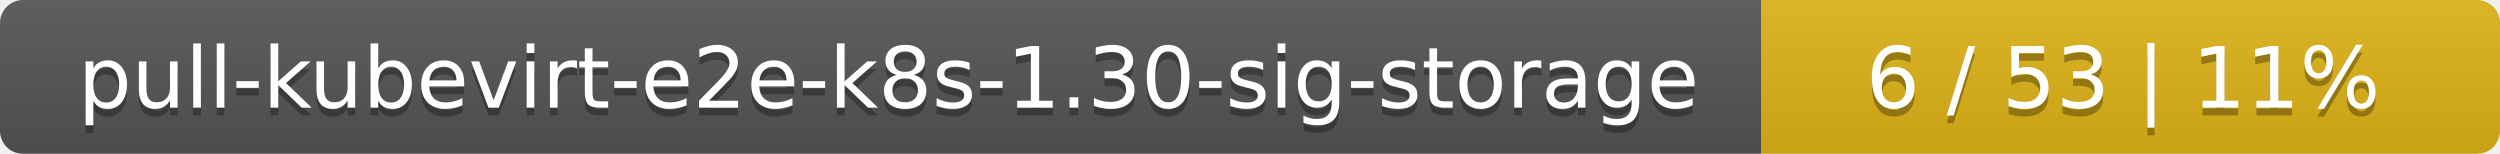
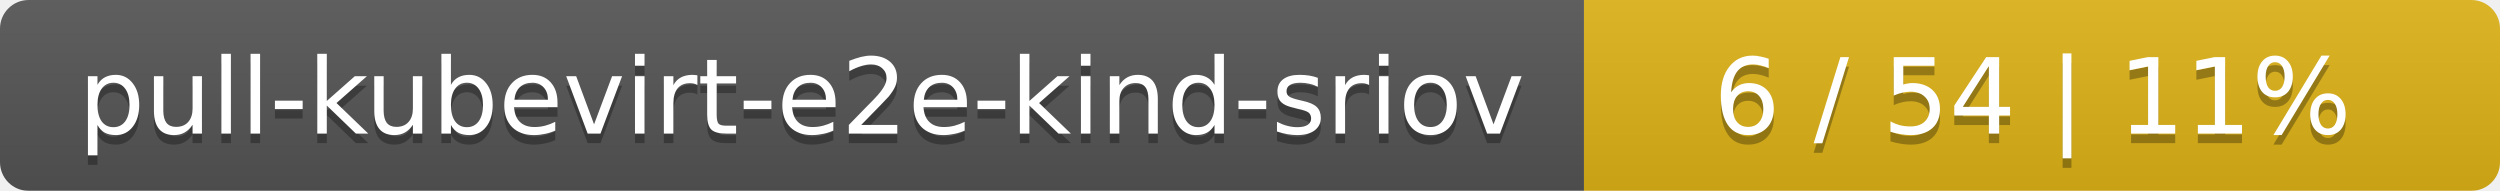
- <svg xmlns="http://www.w3.org/2000/svg" width="325" height="20">
+ <svg xmlns="http://www.w3.org/2000/svg" width="262" height="20">
  <linearGradient id="smooth" x2="0" y2="100%">
    <stop offset="0" stop-color="#bbb" stop-opacity=".1" />
    <stop offset="1" stop-opacity=".1" />
  </linearGradient>
  <mask id="round">
-     <rect width="325" height="20" rx="3" fill="#fff" />
+     <rect width="262" height="20" rx="3" fill="#fff" />
  </mask>
  <g mask="url(#round)">
-     <rect width="229" height="20" fill="#555" />
-     <rect x="229" width="96" height="20" fill="#dfb317" />
-     <rect width="325" height="20" fill="url(#smooth)" />
+     <rect width="166" height="20" fill="#555" />
+     <rect x="166" width="96" height="20" fill="#dfb317" />
+     <rect width="262" height="20" fill="url(#smooth)" />
  </g>
  <g fill="#fff" text-anchor="middle" font-family="DejaVu Sans,Verdana,Geneva,sans-serif" font-size="11">
-     <text x="115.5" y="15" fill="#010101" fill-opacity=".3">pull-kubevirt-e2e-k8s-1.30-sig-storage</text>
-     <text x="115.5" y="14">pull-kubevirt-e2e-k8s-1.30-sig-storage</text>
-     <text x="276" y="15" fill="#010101" fill-opacity=".3">6 / 53    |    11%</text>
-     <text x="276" y="14">6 / 53    |    11%</text>
+     <text x="84" y="15" fill="#010101" fill-opacity=".3">pull-kubevirt-e2e-kind-sriov</text>
+     <text x="84" y="14">pull-kubevirt-e2e-kind-sriov</text>
+     <text x="213" y="15" fill="#010101" fill-opacity=".3">6 / 54    |    11%</text>
+     <text x="213" y="14">6 / 54    |    11%</text>
  </g>
</svg>
